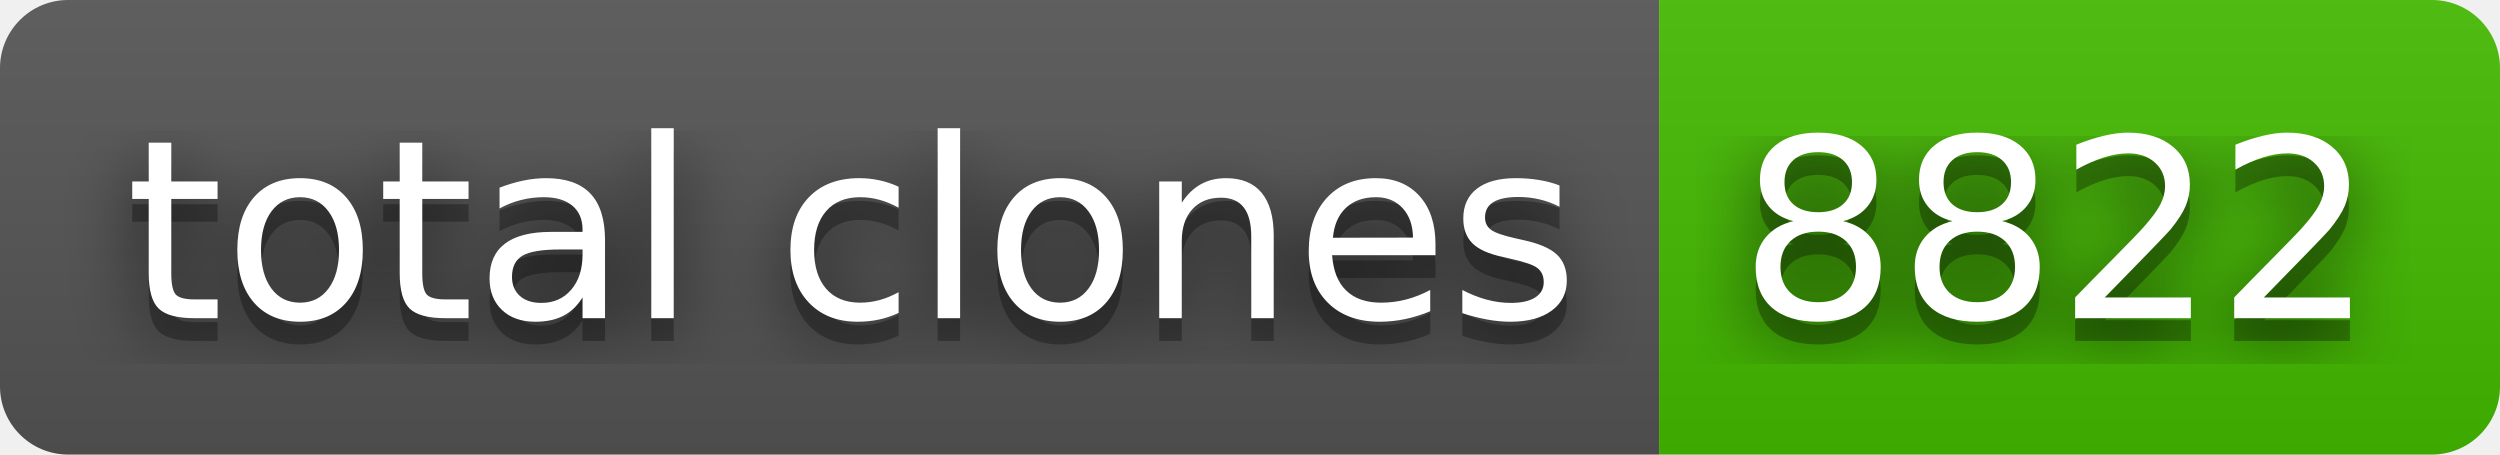
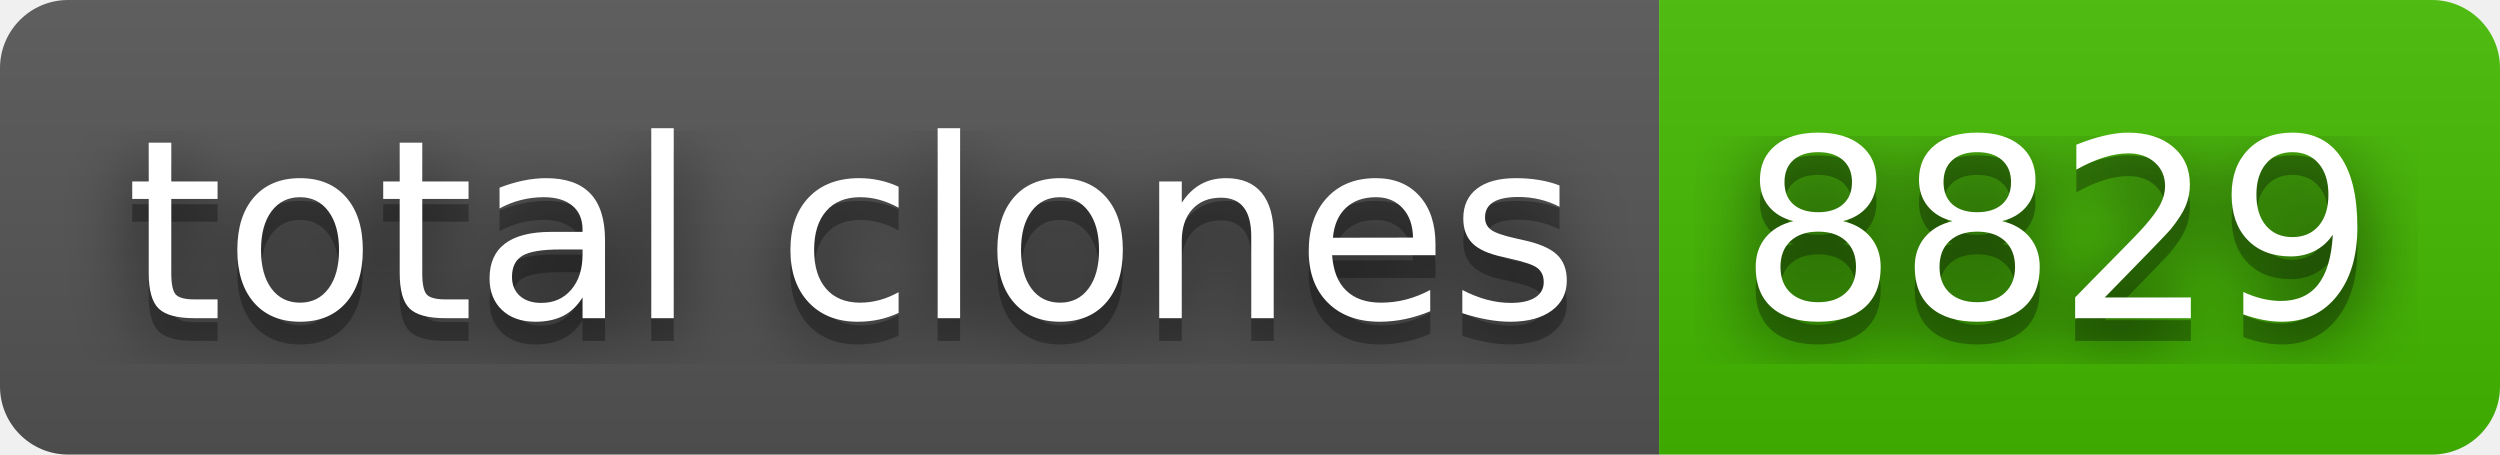
- <svg xmlns="http://www.w3.org/2000/svg" width="110" height="20" role="img" aria-label="total clones: 8822">
+ <svg xmlns="http://www.w3.org/2000/svg" width="110" height="20" role="img" aria-label="total clones: 8829">
  <filter id="blur">
    <feGaussianBlur stdDeviation="16" />
  </filter>
  <linearGradient id="s" x2="0" y2="100%">
    <stop offset="0" stop-color="#bbb" stop-opacity=".1" />
    <stop offset="1" stop-opacity=".1" />
  </linearGradient>
  <clipPath id="r">
    <rect width="110" height="20" rx="3" />
  </clipPath>
  <g clip-path="url(#r)">
    <rect width="73" height="20" fill="#555" />
    <rect x="73" width="37" height="20" fill="#4b0" />
    <rect width="110" height="20" fill="url(#s)" />
  </g>
  <g fill="#fff" text-anchor="middle" font-family="Verdana,Geneva,DejaVu Sans,sans-serif" text-rendering="geometricPrecision" font-size="110">
    <g transform="scale(.1)">
      <g aria-hidden="true" fill="#010101">
        <text x="375" y="150" fill-opacity=".8" filter="url(#blur)" textLength="630">total clones</text>
        <text x="375" y="150" fill-opacity=".3" textLength="630">total clones</text>
      </g>
      <text x="375" y="140" textLength="630">total clones</text>
    </g>
    <g transform="scale(.1)">
      <g aria-hidden="true" fill="#010101">
-         <text x="905" y="150" fill-opacity=".8" filter="url(#blur)" textLength="270">8822</text>
-         <text x="905" y="150" fill-opacity=".3" textLength="270">8822</text>
+         <text x="905" y="150" fill-opacity=".8" filter="url(#blur)" textLength="270">8829</text>
+         <text x="905" y="150" fill-opacity=".3" textLength="270">8829</text>
      </g>
-       <text x="905" y="140" textLength="270">8822</text>
+       <text x="905" y="140" textLength="270">8829</text>
    </g>
  </g>
</svg>
